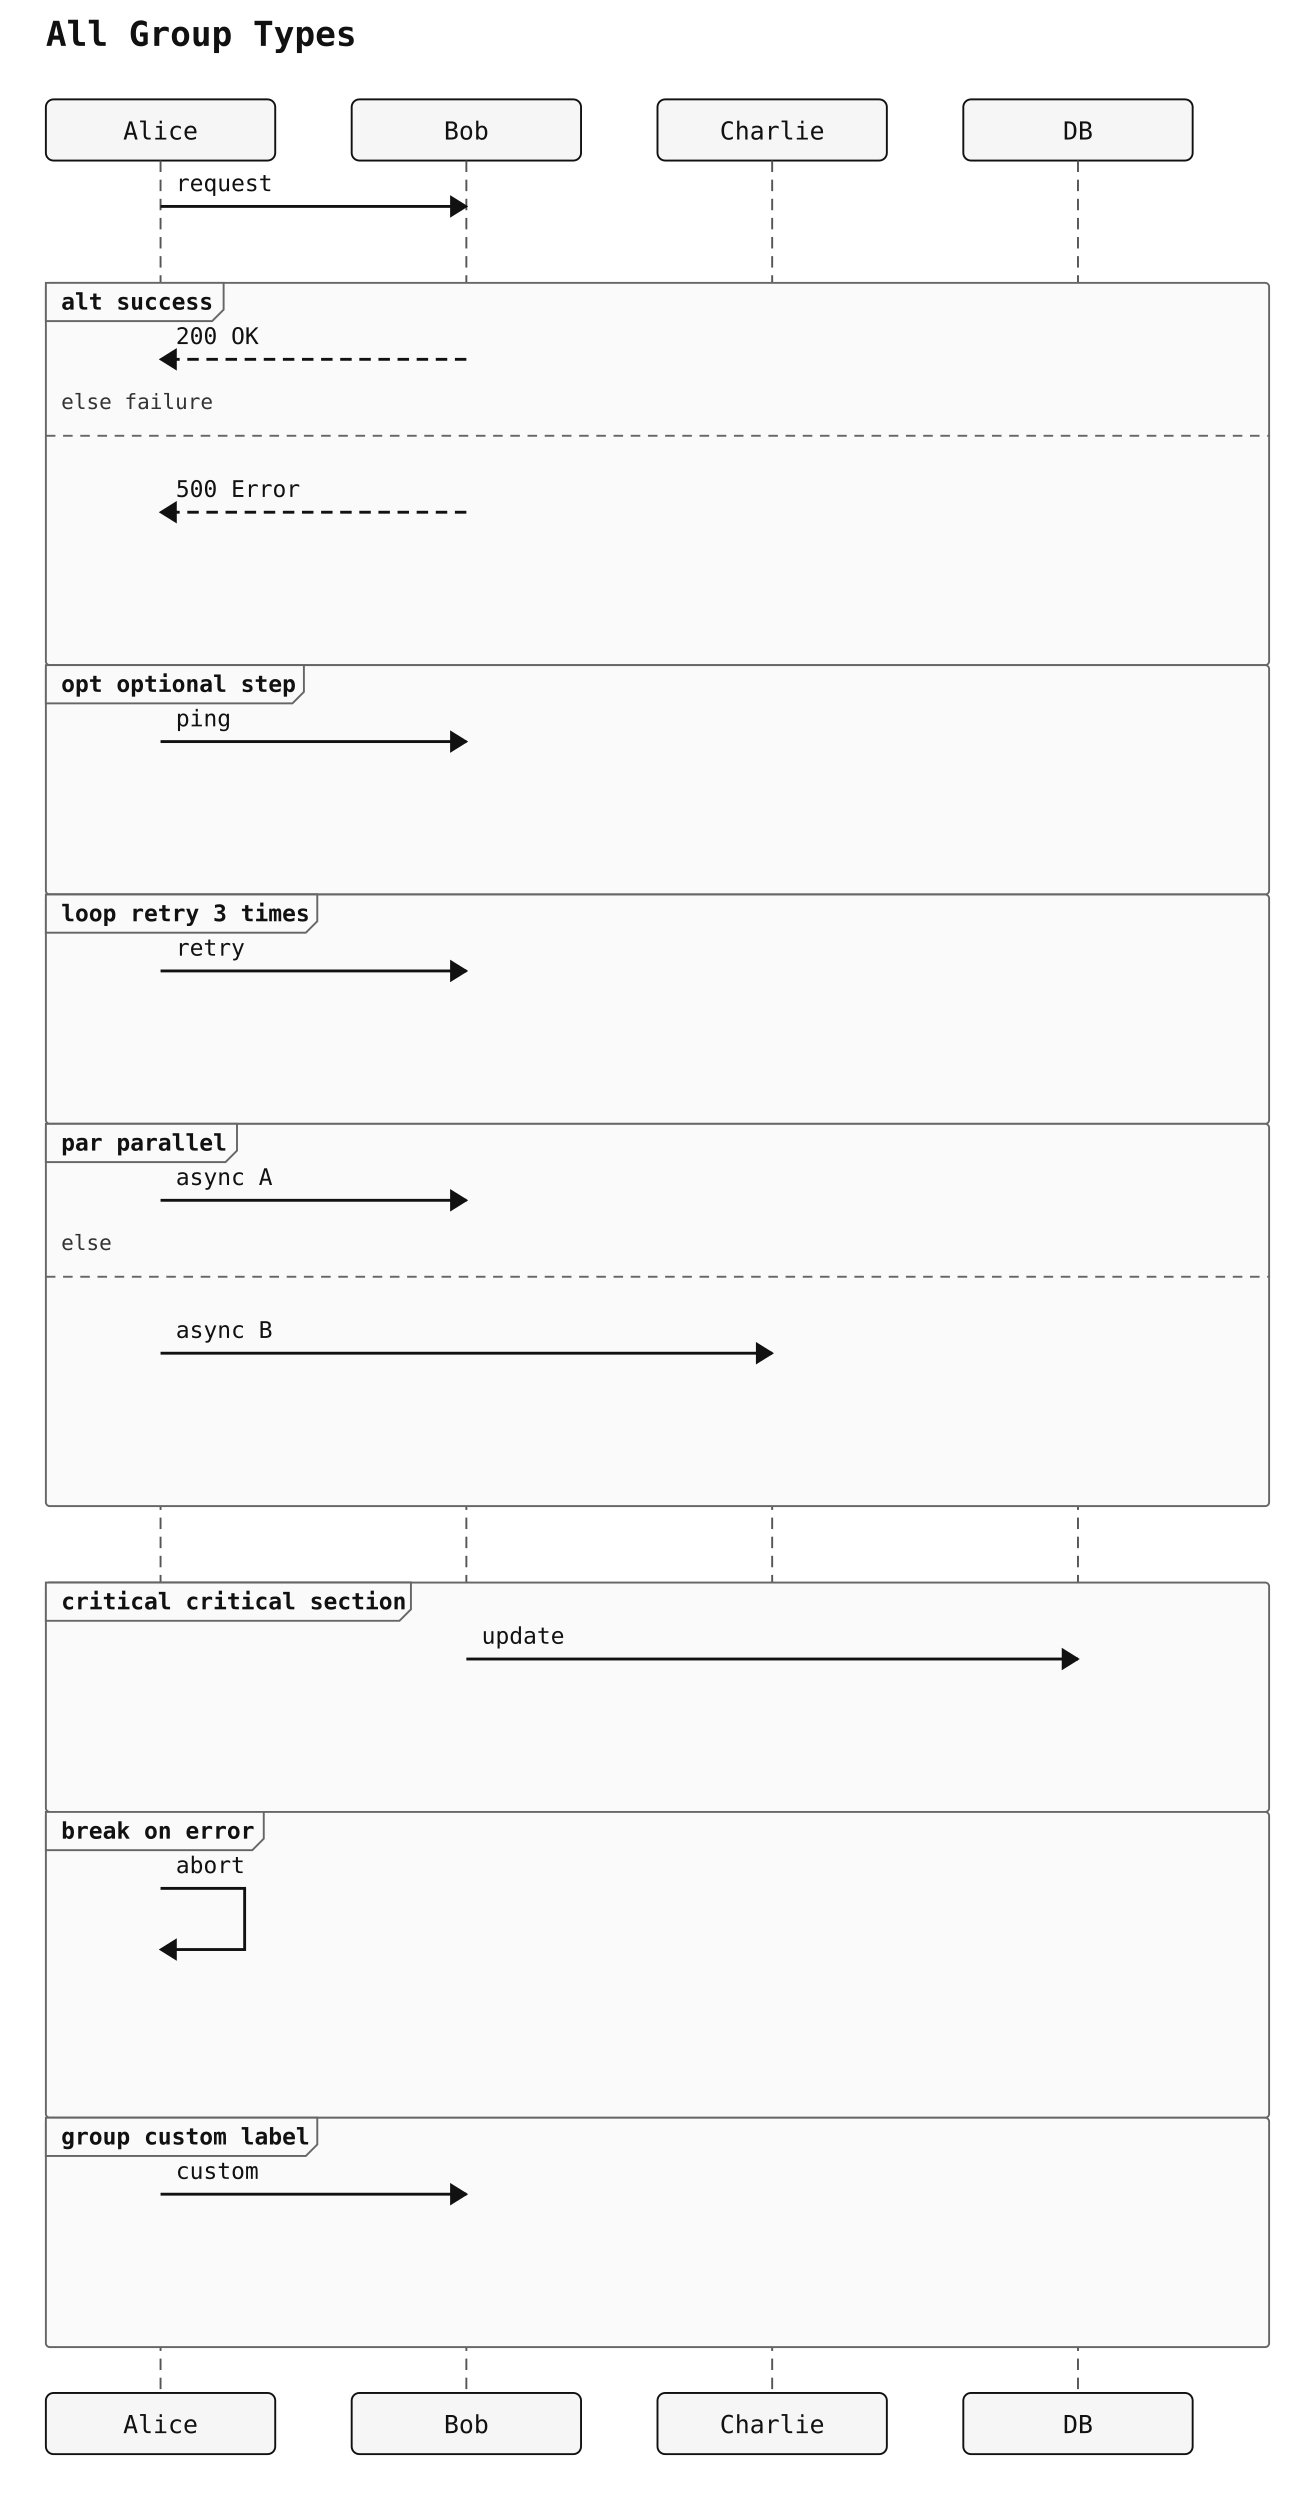
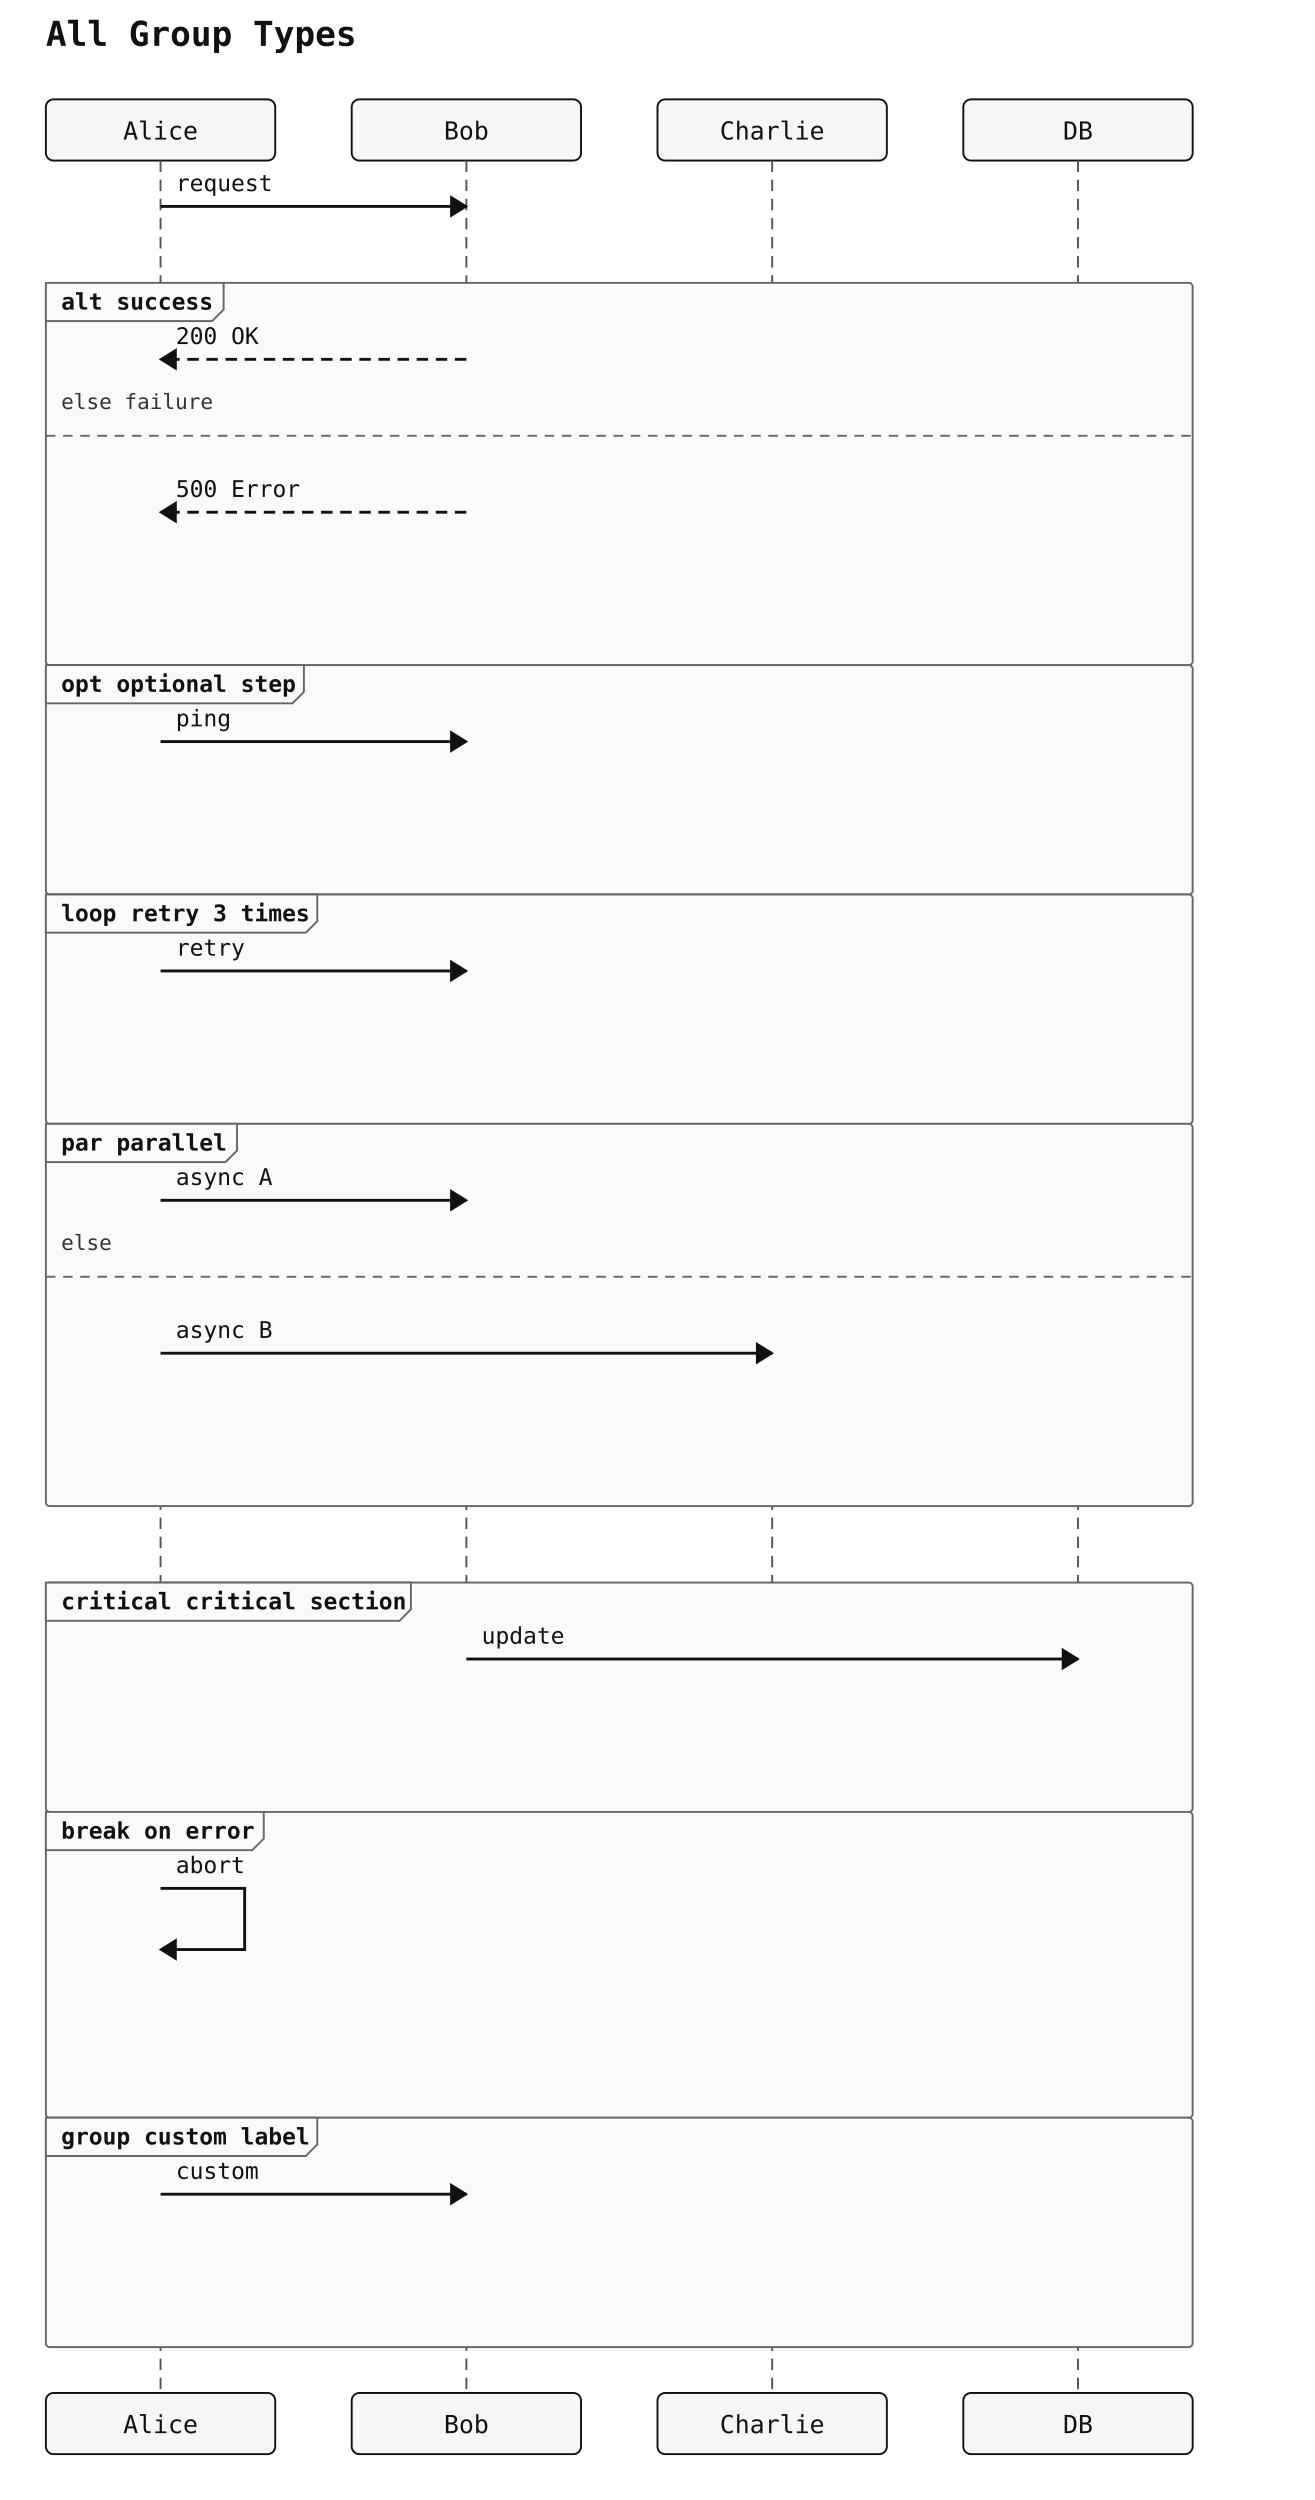
<svg xmlns="http://www.w3.org/2000/svg" width="688" height="1308" viewBox="0 0 688 1308">
  <rect width="100%" height="100%" fill="white" />
  <text x="24" y="24" font-family="monospace" font-size="18" font-weight="600" fill="#111">All Group Types</text>
  <rect x="24" y="52" width="120" height="32" rx="4" ry="4" fill="#f6f6f6" stroke="#111" stroke-width="1" />
  <text x="84" y="73" text-anchor="middle" font-family="monospace" font-size="13" fill="#111111">Alice</text>
  <rect x="184" y="52" width="120" height="32" rx="4" ry="4" fill="#f6f6f6" stroke="#111" stroke-width="1" />
  <text x="244" y="73" text-anchor="middle" font-family="monospace" font-size="13" fill="#111111">Bob</text>
  <rect x="344" y="52" width="120" height="32" rx="4" ry="4" fill="#f6f6f6" stroke="#111" stroke-width="1" />
  <text x="404" y="73" text-anchor="middle" font-family="monospace" font-size="13" fill="#111111">Charlie</text>
  <rect x="504" y="52" width="120" height="32" rx="4" ry="4" fill="#f6f6f6" stroke="#111" stroke-width="1" />
  <text x="564" y="73" text-anchor="middle" font-family="monospace" font-size="13" fill="#111111">DB</text>
  <line x1="84" y1="84" x2="84" y2="1252" stroke="#555" stroke-width="1" stroke-dasharray="6 4" />
  <line x1="244" y1="84" x2="244" y2="1252" stroke="#555" stroke-width="1" stroke-dasharray="6 4" />
  <line x1="404" y1="84" x2="404" y2="1252" stroke="#555" stroke-width="1" stroke-dasharray="6 4" />
  <line x1="564" y1="84" x2="564" y2="1252" stroke="#555" stroke-width="1" stroke-dasharray="6 4" />
-   <rect x="24" y="148" width="640" height="200" rx="2" ry="2" fill="#fafafa" stroke="#666" stroke-width="1" />
+   <rect x="24" y="148" width="600" height="200" rx="2" ry="2" fill="#fafafa" stroke="#666" stroke-width="1" />
  <polygon points="24,148 117,148 117,162 111,168 24,168" fill="#fafafa" stroke="#666" stroke-width="1" />
  <text x="32" y="162" font-family="monospace" font-size="12" font-weight="600" fill="#111">alt success</text>
-   <line x1="24" y1="228" x2="664" y2="228" stroke="#666" stroke-width="1" stroke-dasharray="5 4" />
+   <line x1="24" y1="228" x2="624" y2="228" stroke="#666" stroke-width="1" stroke-dasharray="5 4" />
  <text x="32" y="214" font-family="monospace" font-size="11" fill="#333">else failure</text>
-   <rect x="24" y="348" width="640" height="120" rx="2" ry="2" fill="#fafafa" stroke="#666" stroke-width="1" />
+   <rect x="24" y="348" width="600" height="120" rx="2" ry="2" fill="#fafafa" stroke="#666" stroke-width="1" />
  <polygon points="24,348 159,348 159,362 153,368 24,368" fill="#fafafa" stroke="#666" stroke-width="1" />
  <text x="32" y="362" font-family="monospace" font-size="12" font-weight="600" fill="#111">opt optional step</text>
-   <rect x="24" y="468" width="640" height="120" rx="2" ry="2" fill="#fafafa" stroke="#666" stroke-width="1" />
+   <rect x="24" y="468" width="600" height="120" rx="2" ry="2" fill="#fafafa" stroke="#666" stroke-width="1" />
  <polygon points="24,468 166,468 166,482 160,488 24,488" fill="#fafafa" stroke="#666" stroke-width="1" />
  <text x="32" y="482" font-family="monospace" font-size="12" font-weight="600" fill="#111">loop retry 3 times</text>
-   <rect x="24" y="588" width="640" height="200" rx="2" ry="2" fill="#fafafa" stroke="#666" stroke-width="1" />
+   <rect x="24" y="588" width="600" height="200" rx="2" ry="2" fill="#fafafa" stroke="#666" stroke-width="1" />
  <polygon points="24,588 124,588 124,602 118,608 24,608" fill="#fafafa" stroke="#666" stroke-width="1" />
  <text x="32" y="602" font-family="monospace" font-size="12" font-weight="600" fill="#111">par parallel</text>
-   <line x1="24" y1="668" x2="664" y2="668" stroke="#666" stroke-width="1" stroke-dasharray="5 4" />
+   <line x1="24" y1="668" x2="624" y2="668" stroke="#666" stroke-width="1" stroke-dasharray="5 4" />
  <text x="32" y="654" font-family="monospace" font-size="11" fill="#333">else</text>
-   <rect x="24" y="828" width="640" height="120" rx="2" ry="2" fill="#fafafa" stroke="#666" stroke-width="1" />
+   <rect x="24" y="828" width="600" height="120" rx="2" ry="2" fill="#fafafa" stroke="#666" stroke-width="1" />
  <polygon points="24,828 215,828 215,842 209,848 24,848" fill="#fafafa" stroke="#666" stroke-width="1" />
  <text x="32" y="842" font-family="monospace" font-size="12" font-weight="600" fill="#111">critical critical section</text>
-   <rect x="24" y="948" width="640" height="160" rx="2" ry="2" fill="#fafafa" stroke="#666" stroke-width="1" />
+   <rect x="24" y="948" width="600" height="160" rx="2" ry="2" fill="#fafafa" stroke="#666" stroke-width="1" />
  <polygon points="24,948 138,948 138,962 132,968 24,968" fill="#fafafa" stroke="#666" stroke-width="1" />
  <text x="32" y="962" font-family="monospace" font-size="12" font-weight="600" fill="#111">break on error</text>
-   <rect x="24" y="1108" width="640" height="120" rx="2" ry="2" fill="#fafafa" stroke="#666" stroke-width="1" />
+   <rect x="24" y="1108" width="600" height="120" rx="2" ry="2" fill="#fafafa" stroke="#666" stroke-width="1" />
  <polygon points="24,1108 166,1108 166,1122 160,1128 24,1128" fill="#fafafa" stroke="#666" stroke-width="1" />
  <text x="32" y="1122" font-family="monospace" font-size="12" font-weight="600" fill="#111">group custom label</text>
  <line x1="84" y1="108" x2="244" y2="108" stroke="#111" stroke-width="1.5" />
  <polygon points="244,108 236,103 236,113" fill="#111" stroke="#111" stroke-width="1" />
  <text x="92" y="100" text-anchor="start" font-family="monospace" font-size="12" fill="#111">request</text>
  <line x1="244" y1="188" x2="84" y2="188" stroke="#111" stroke-width="1.5" stroke-dasharray="6 4" />
  <polygon points="84,188 92,183 92,193" fill="#111" stroke="#111" stroke-width="1" />
  <text x="92" y="180" text-anchor="start" font-family="monospace" font-size="12" fill="#111">200 OK</text>
  <line x1="244" y1="268" x2="84" y2="268" stroke="#111" stroke-width="1.5" stroke-dasharray="6 4" />
  <polygon points="84,268 92,263 92,273" fill="#111" stroke="#111" stroke-width="1" />
  <text x="92" y="260" text-anchor="start" font-family="monospace" font-size="12" fill="#111">500 Error</text>
  <line x1="84" y1="388" x2="244" y2="388" stroke="#111" stroke-width="1.5" />
  <polygon points="244,388 236,383 236,393" fill="#111" stroke="#111" stroke-width="1" />
  <text x="92" y="380" text-anchor="start" font-family="monospace" font-size="12" fill="#111">ping</text>
  <line x1="84" y1="508" x2="244" y2="508" stroke="#111" stroke-width="1.5" />
  <polygon points="244,508 236,503 236,513" fill="#111" stroke="#111" stroke-width="1" />
  <text x="92" y="500" text-anchor="start" font-family="monospace" font-size="12" fill="#111">retry</text>
  <line x1="84" y1="628" x2="244" y2="628" stroke="#111" stroke-width="1.5" />
  <polygon points="244,628 236,623 236,633" fill="#111" stroke="#111" stroke-width="1" />
  <text x="92" y="620" text-anchor="start" font-family="monospace" font-size="12" fill="#111">async A</text>
  <line x1="84" y1="708" x2="404" y2="708" stroke="#111" stroke-width="1.5" />
  <polygon points="404,708 396,703 396,713" fill="#111" stroke="#111" stroke-width="1" />
  <text x="92" y="700" text-anchor="start" font-family="monospace" font-size="12" fill="#111">async B</text>
  <line x1="244" y1="868" x2="564" y2="868" stroke="#111" stroke-width="1.5" />
  <polygon points="564,868 556,863 556,873" fill="#111" stroke="#111" stroke-width="1" />
  <text x="252" y="860" text-anchor="start" font-family="monospace" font-size="12" fill="#111">update</text>
  <path d="M 84 988 L 128 988 L 128 1020 L 92 1020" fill="none" stroke="#111" stroke-width="1.5" />
  <polygon points="84,1020 92,1015 92,1025" fill="#111" stroke="#111" stroke-width="1" />
  <text x="92" y="980" text-anchor="start" font-family="monospace" font-size="12" fill="#111">abort</text>
  <line x1="84" y1="1148" x2="244" y2="1148" stroke="#111" stroke-width="1.5" />
  <polygon points="244,1148 236,1143 236,1153" fill="#111" stroke="#111" stroke-width="1" />
  <text x="92" y="1140" text-anchor="start" font-family="monospace" font-size="12" fill="#111">custom</text>
  <rect x="24" y="1252" width="120" height="32" rx="4" ry="4" fill="#f6f6f6" stroke="#111" stroke-width="1" />
  <text x="84" y="1273" text-anchor="middle" font-family="monospace" font-size="13" fill="#111111">Alice</text>
  <rect x="184" y="1252" width="120" height="32" rx="4" ry="4" fill="#f6f6f6" stroke="#111" stroke-width="1" />
  <text x="244" y="1273" text-anchor="middle" font-family="monospace" font-size="13" fill="#111111">Bob</text>
  <rect x="344" y="1252" width="120" height="32" rx="4" ry="4" fill="#f6f6f6" stroke="#111" stroke-width="1" />
  <text x="404" y="1273" text-anchor="middle" font-family="monospace" font-size="13" fill="#111111">Charlie</text>
  <rect x="504" y="1252" width="120" height="32" rx="4" ry="4" fill="#f6f6f6" stroke="#111" stroke-width="1" />
  <text x="564" y="1273" text-anchor="middle" font-family="monospace" font-size="13" fill="#111111">DB</text>
</svg>
